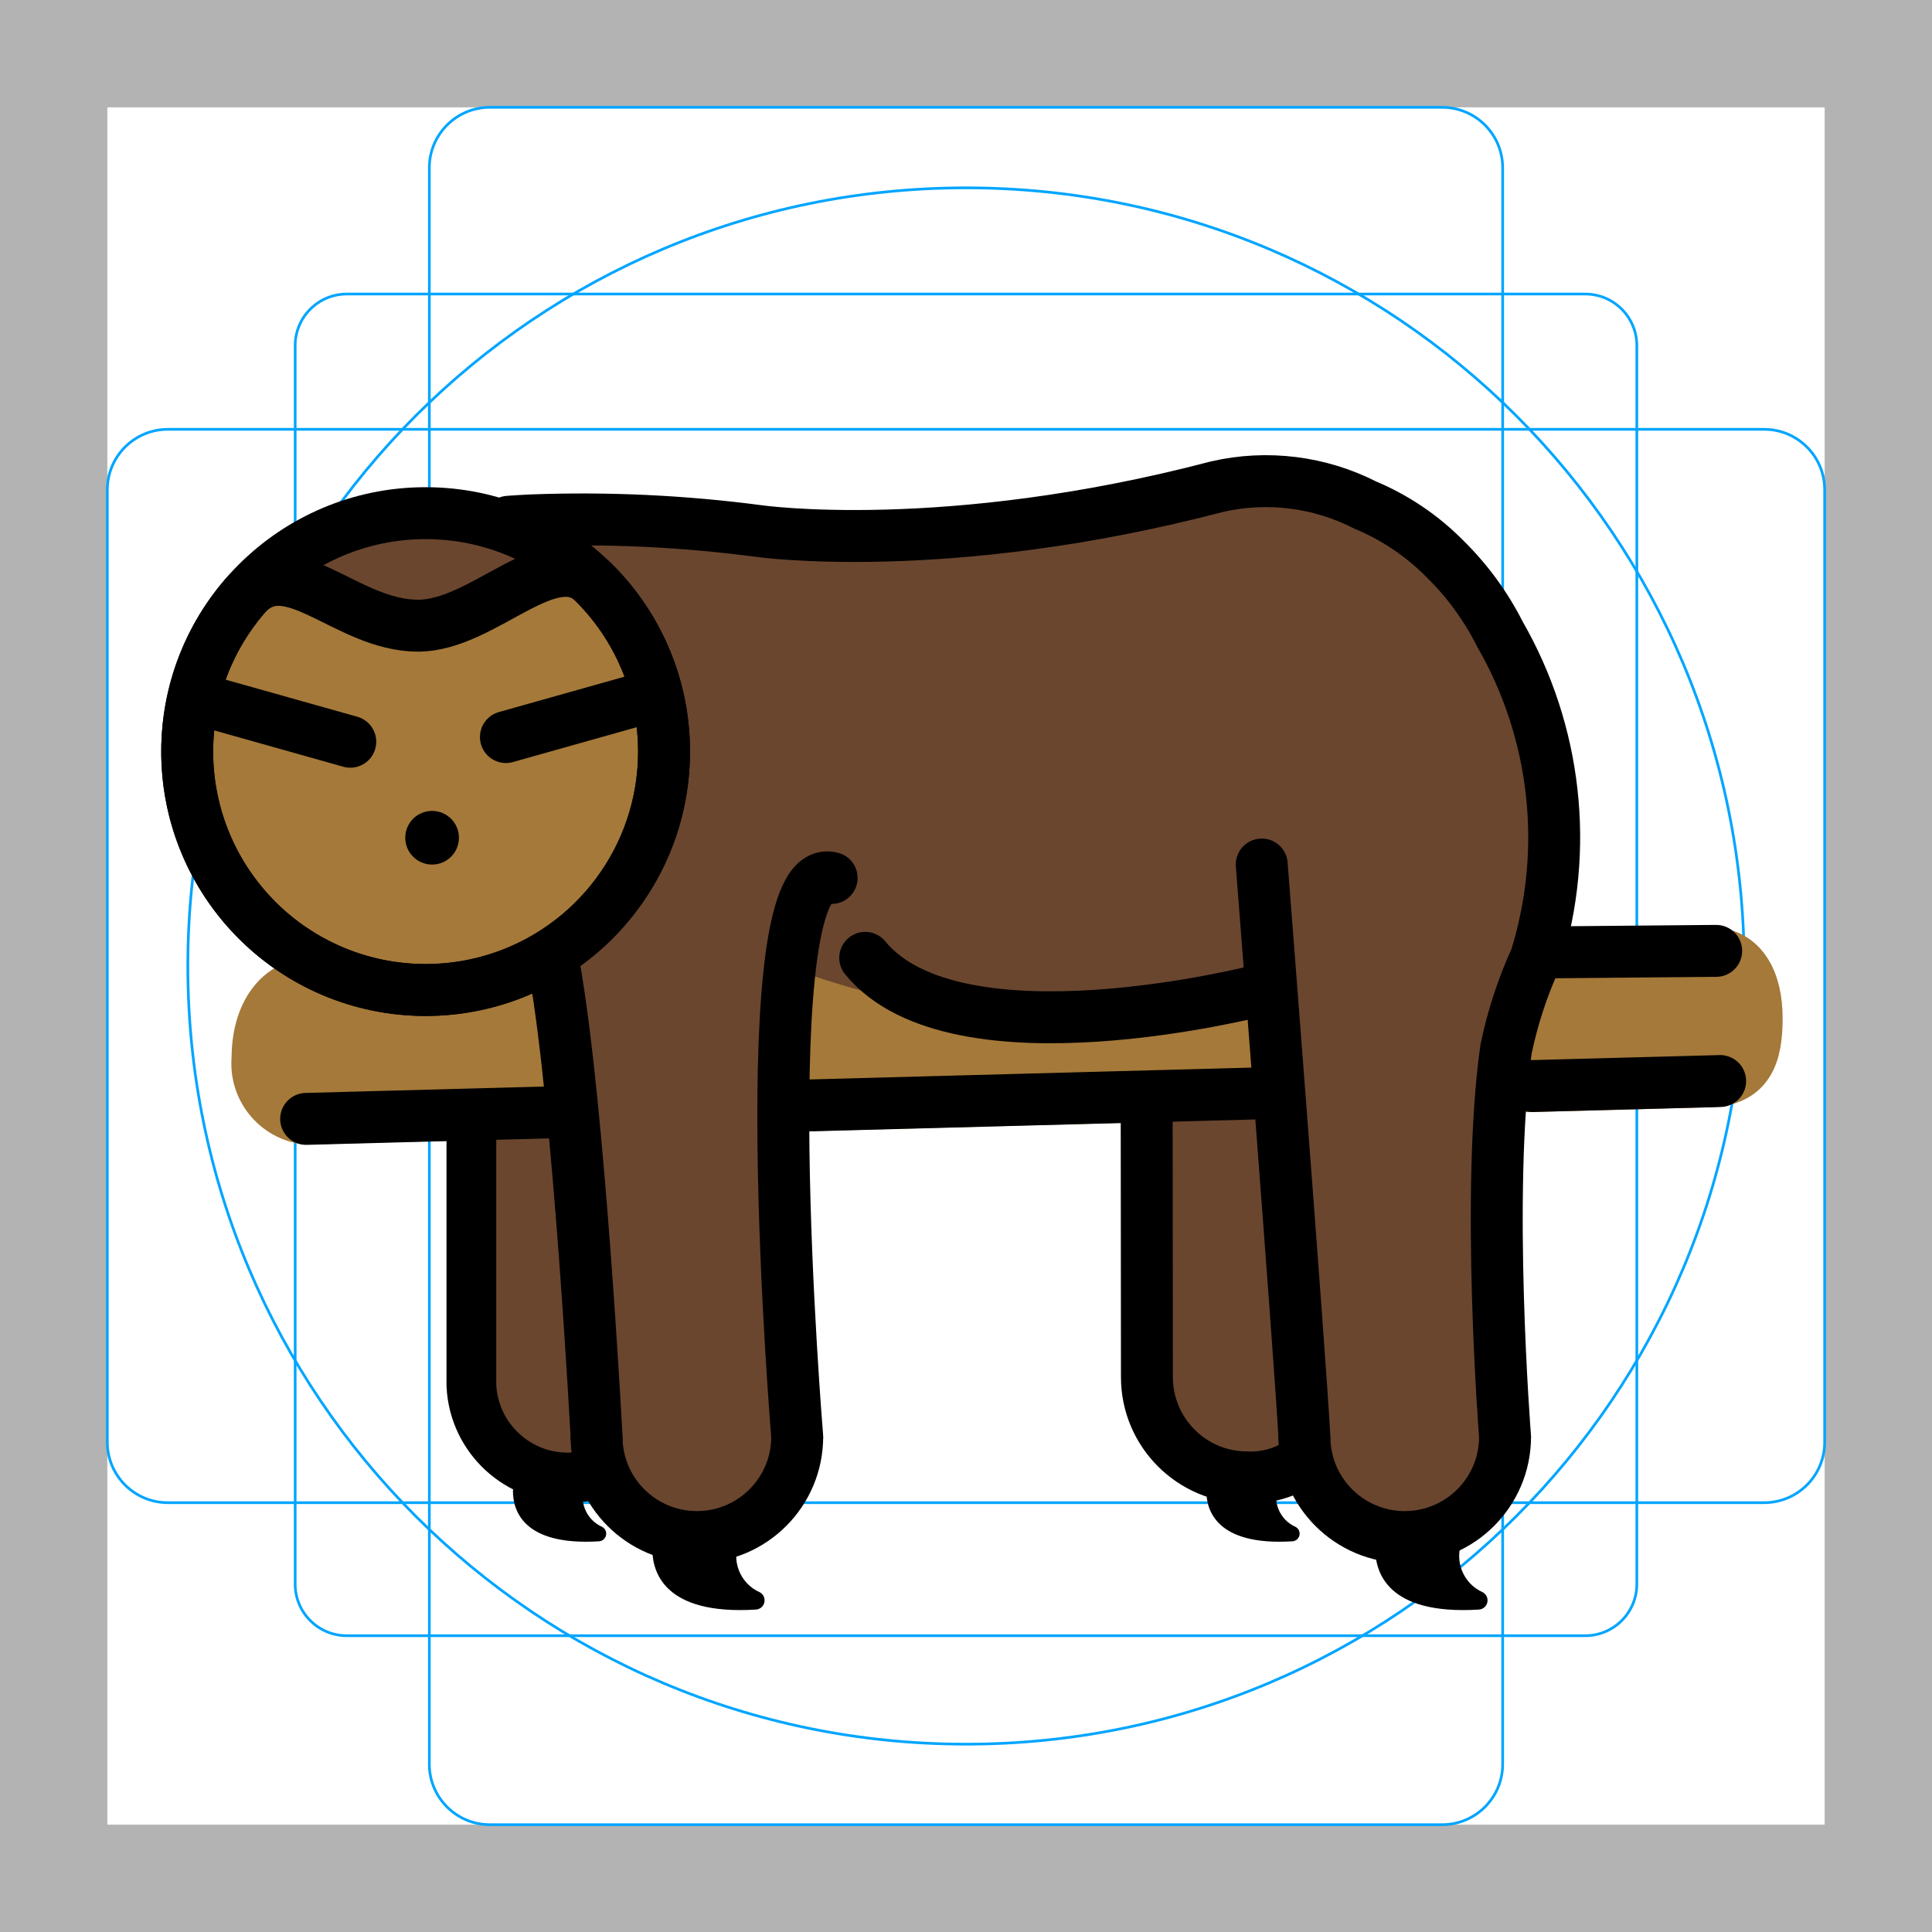
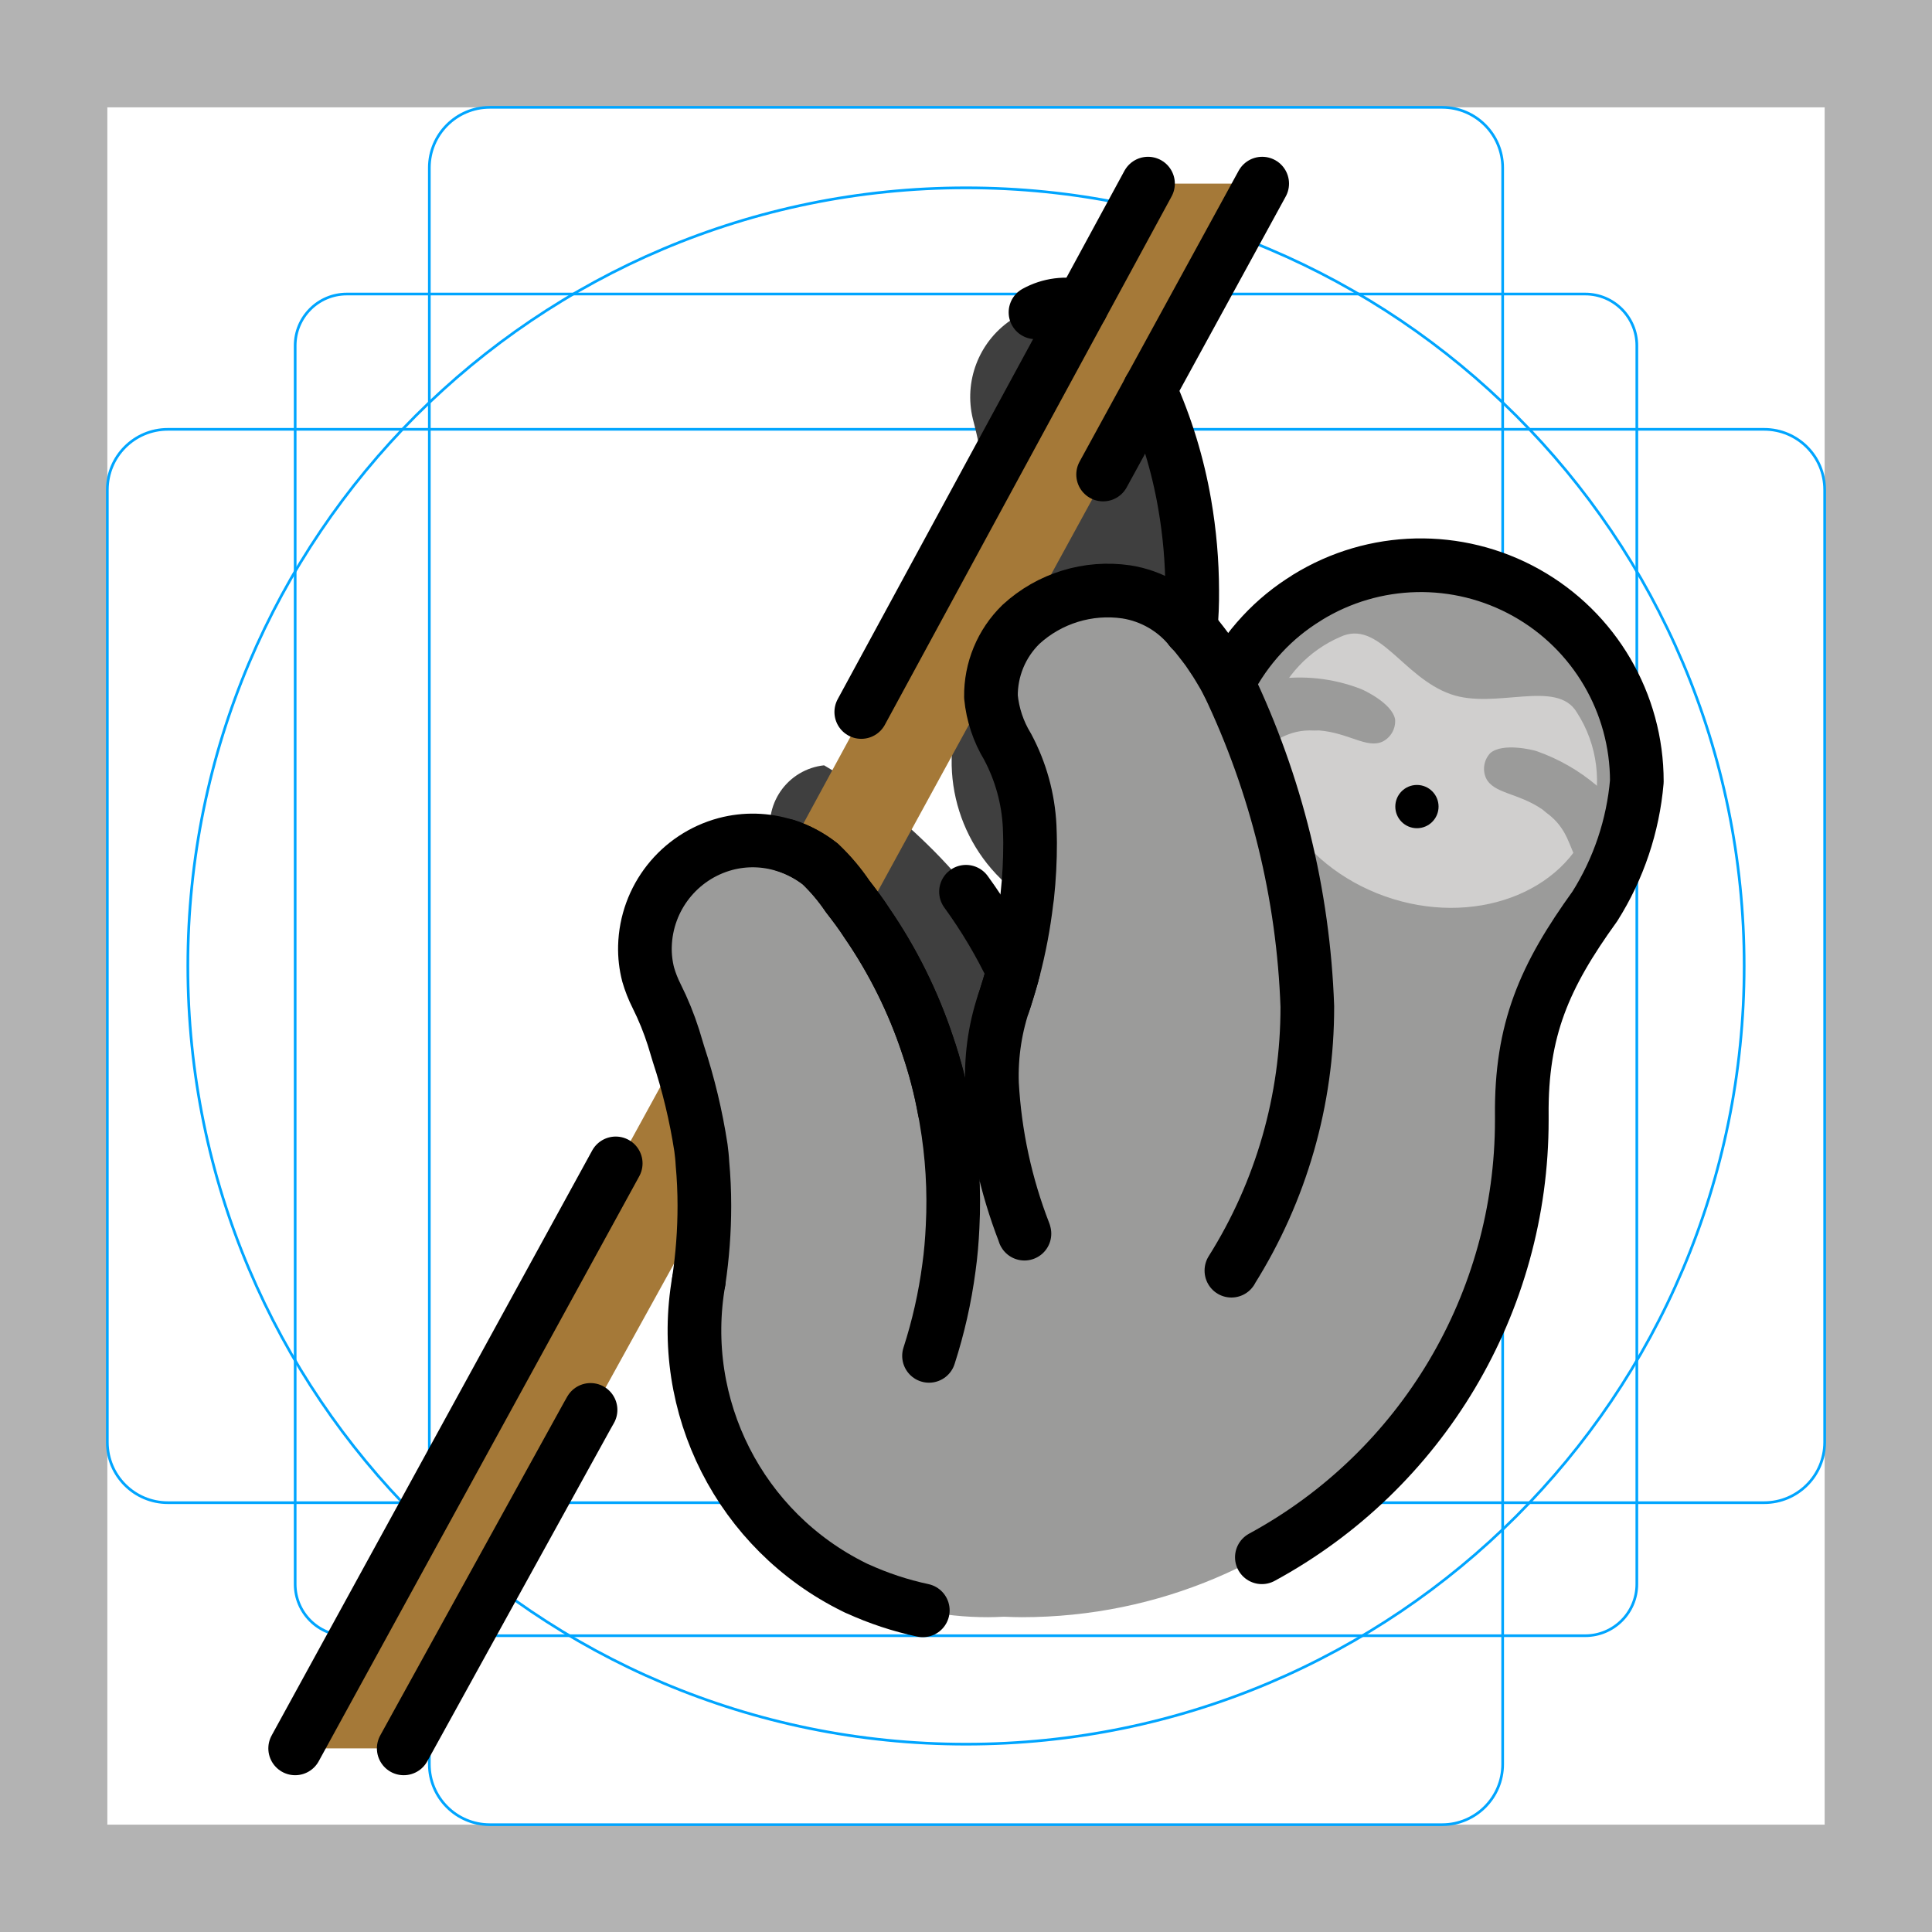
<svg xmlns="http://www.w3.org/2000/svg" id="emoji" viewBox="0 0 72 72">
  <g id="grid">
    <path fill="#b3b3b3" d="M68,4V68H4V4H68m4-4H0V72H72V0Z" />
    <path fill="none" stroke="#00a5ff" stroke-miterlimit="10" stroke-width="0.1" d="M12.923,10.958H59.077A1.923,1.923,0,0,1,61,12.881V59.035a1.923,1.923,0,0,1-1.923,1.923H12.923A1.923,1.923,0,0,1,11,59.035V12.881A1.923,1.923,0,0,1,12.923,10.958Z" />
    <rect x="16" y="4" rx="2.254" width="40" height="64" fill="none" stroke="#00a5ff" stroke-miterlimit="10" stroke-width="0.1" />
-     <rect x="16" y="4" rx="2.254" width="40" height="64" transform="translate(72) rotate(90)" fill="none" stroke="#00a5ff" stroke-miterlimit="10" stroke-width="0.1" />
+     <rect x="16" y="4" rx="2.254" width="40" height="64" transform="rotate(90 36 36)" fill="none" stroke="#00a5ff" stroke-miterlimit="10" stroke-width="0.1" />
    <circle cx="36" cy="36" r="29" fill="none" stroke="#00a5ff" stroke-miterlimit="10" stroke-width="0.1" />
  </g>
  <g id="color">
-     <path fill="#a57939" stroke="#a57939" stroke-miterlimit="10" stroke-width="1.935" d="M9.597,39.446c0-1.598.763-2.807,2.163-2.807l51.95-1.126c1.215,0,1.756,1.048,1.756,2.436h0c0,1.362-.305,2.389-1.952,2.354L11.409,41.685A2.069,2.069,0,0,1,9.597,39.446Z" />
-     <path fill="#6a462f" d="M17.567,41.267l.022,1.613.131,9.48s1.463,3.633,4.861,2.474A3.792,3.792,0,0,0,25.045,51.32V40.909Z" />
-     <path fill="#6a462f" d="M42.951,40.572l.032,2.306.131,9.48s1.463,3.633,4.861,2.474a3.792,3.792,0,0,0,2.463-3.513V40.907Z" />
-     <path fill="#6a462f" d="M17.941,19.537s20.506,1.052,28.543-1.685c0,0,13.041-.554,10.757,17.845,0,0-2.548,5.754-1.152,17.439,0,0,.065,4.883-4.545,4.054,0,0-3.257-.286-3.067-4.195l-1.455-16.885s-5.782,4.173-17.468,0c0,0-1.436.811.157,17.431,0,0-.25,3.829-3.739,3.739a4.246,4.246,0,0,1-3.764-4.241s-.491-14.541-1.785-17.677Z" />
-     <path fill="#6a462f" d="M24.747,28.009a8.886,8.886,0,1,1-8.885-8.885A8.885,8.885,0,0,1,24.747,28.009Z" />
-     <path fill="#a57939" d="M24.747,28.009A8.885,8.885,0,1,1,9.094,22.252c1.63-1.914,3.775,1.065,6.486,1.065,2.454,0,4.957-3.198,6.565-1.59A8.858,8.858,0,0,1,24.747,28.009Z" />
+     <path fill="#a57938" d="M26.232,43.358c.048.524.072,1.048.072,1.579v.008L15.144,65.157H11.098l14.215-25.941a.535.535,0,0,1,.024.065,21.688,21.688,0,0,1,.838,3.498C26.2,42.971,26.224,43.164,26.232,43.358Z" />
+     <path fill="#9b9b9a" d="M25.813,49.774a11.525,11.525,0,0,1,.129-2.046,18.991,18.991,0,0,0,.21-2.804c0-.532-.024-1.056-.072-1.58-.008-.193-.032-.387-.056-.58a21.674,21.674,0,0,0-.838-3.498c-.065-.218-.129-.427-.185-.613a10.729,10.729,0,0,0-.629-1.547,4.631,4.631,0,0,1-.314-.798,3.822,3.822,0,0,1-.121-1.056,4.055,4.055,0,0,1,3.006-3.812,4,4,0,0,1,2.248.065C28.634,28.814,31.099,29,31.099,29a14.999,14.999,0,0,1,3.29,2.401A18.669,18.669,0,0,1,37.66,36.188a18.899,18.899,0,0,0,.524-2.804c-.016-.008-.032-.024-.048-.032a6.14,6.14,0,0,1-2.168-7.043,19.133,19.133,0,0,0,.58-2.119,17.379,17.379,0,0,0,.387-3.062c.008-.258.016-.508.016-.766a18.411,18.411,0,0,0-.58-4.601,3.469,3.469,0,0,1,1.346-3.635,7.796,7.796,0,0,1,.774-.492,2.44,2.44,0,0,1,3.272.943,18.304,18.304,0,0,1,2.289,6.205,18.519,18.519,0,0,1,.282,3.224c0,.483-.016.959-.056,1.434.153.161.29.339.435.524a5.802,5.802,0,0,1,.363.508c.089.129.177.266.258.403.113.185.226.379.33.58a8.034,8.034,0,0,1,1.273-1.821,7.841,7.841,0,0,1,1.676-1.37.008.008,0,0,1,.008-.008,8.052,8.052,0,0,1,12.282,6.858,10.397,10.397,0,0,1-1.563,4.65c-1.877,2.603-2.756,4.593-2.724,7.809v.161A18.533,18.533,0,0,1,38.079,60.268c-.209,0-.419-.008-.629-.016h-.073c-.177.008-.363.016-.548.016a11.919,11.919,0,0,1-4.972-1.072c-.008,0-.016-.008-.024-.008l-.097-.048a10.498,10.498,0,0,1-5.923-9.366Z" />
+     <path fill="#3f3f3f" d="M35.647,45.725a16.797,16.797,0,0,0-.266-4.075c-.018-.098-.035-.204-.062-.302a15.83,15.83,0,0,0-.693-2.453,17.768,17.768,0,0,0-2.505-4.629c-.24-.342-.515-.676-.79-1.002a7.575,7.575,0,0,0-1.11-1.206l-.009-.008A4.753,4.753,0,0,0,28.8,31.357c-.009,0-.027-.008-.035-.008a2.263,2.263,0,0,1,1.945-2.828,19.896,19.896,0,0,1,3.819,2.918,18.759,18.759,0,0,1,3.57,4.768v.008c-.089.293-.186.587-.284.872a13.84,13.84,0,0,1-.577,1.402c-.018.236-.018.473-.018.717,0,.375.009.758.044,1.125.124,1.98-.622.228.124,1.98Z" />
+     <path fill="#3f3f3f" d="M44.53,21.935c0,.432-.017.848-.05,1.271l-.008-.008a4.008,4.008,0,0,0-2.496-1.41,5.058,5.058,0,0,0-4.078,1.222,3.696,3.696,0,0,0-1.164,2.73,4.359,4.359,0,0,0,.645,1.883,6.977,6.977,0,0,1,.854,2.999c.008.228.017.44.017.619a17.823,17.823,0,0,1-.109,2.013l-.025.171c-.008-.008-.017-.016-.025-.016a6.114,6.114,0,0,1-2.253-7.123,18.989,18.989,0,0,0,.603-2.143,17.135,17.135,0,0,0,.402-3.097c.008-.261.017-.513.017-.774a18.15,18.15,0,0,0-.603-4.654,3.46,3.46,0,0,1,1.399-3.676,8.133,8.133,0,0,1,.804-.497,2.574,2.574,0,0,1,3.4.954A18.394,18.394,0,0,1,44.53,21.935Z" />
+     <path fill="none" stroke="#000" stroke-miterlimit="10" stroke-width="2" d="M32.055,59.205c-.008,0-.016-.008-.024-.008" />
+     <path fill="none" stroke="#000" stroke-miterlimit="10" stroke-width="2" d="M30.677,32.209,30.669,32.2" />
+     <path fill="none" stroke="#000" stroke-miterlimit="10" stroke-width="2" d="M45.521,24.4a2.254,2.254,0,0,1-.25.081" />
+     <path fill="#d0cfce" d="M59.266,30.615c-.952,2.689-4.39,3.943-7.649,2.789s-5.144-4.291-4.192-6.98a4.625,4.625,0,0,1,2.524-2.689c1.433-.666,2.314,1.498,4.111,2.134,1.663.589,3.948-.579,4.702.676A4.698,4.698,0,0,1,59.266,30.615Z" />
+     <path fill="#9b9b9a" d="M46.765,27.982c.754-.289,1.185-.816,2.224-.757l.164-.004c1.111.085,1.792.696,2.382.411a.853.853,0,0,0,.456-.827c-.115-.597-1.163-1.091-1.308-1.142a6.317,6.317,0,0,0-3.223-.338Z" />
+     <path fill="#9b9b9a" d="M58.865,32.264c-.405-.699-.409-1.38-1.253-1.988l-.126-.106c-.917-.633-1.831-.586-2.11-1.179a.853.853,0,0,1,.166-.929c.465-.391,1.59-.117,1.735-.065a7.11,7.11,0,0,1,2.236,1.285,2.94,2.94,0,0,1,.482.48Z" />
+     <circle cx="52.805" cy="30.059" r="0.806" />
+     <path fill="#a57938" d="M47.137,6.843,32.196,34.163c-.169-.258-.363-.508-.556-.757a7.312,7.312,0,0,0-1.007-1.193l-.008-.008a3.973,3.973,0,0,0-1.161-.637L42.882,6.843Z" />
  </g>
  <g id="line">
-     <path fill="none" stroke="#000" stroke-linecap="round" stroke-miterlimit="10" stroke-width="1.854" d="M22.065,54.988a4.08,4.08,0,0,1-.759.071,3.595,3.595,0,0,1-3.739-3.432V41.839" />
-     <path fill="none" stroke="#000" stroke-linecap="round" stroke-miterlimit="10" stroke-width="1.935" d="M48.695,54.333a3.333,3.333,0,0,1-2.214.726A3.739,3.739,0,0,1,42.742,51.32l-.009-10.328" />
-     <line x1="57.111" x2="64.105" y1="40.474" y2="40.287" fill="none" stroke="#000" stroke-linecap="round" stroke-miterlimit="10" stroke-width="1.935" />
-     <line x1="29.542" x2="47.435" y1="41.212" y2="40.733" fill="none" stroke="#000" stroke-linecap="round" stroke-miterlimit="10" stroke-width="1.935" />
-     <line x1="11.409" x2="20.674" y1="41.698" y2="41.45" fill="none" stroke="#000" stroke-linecap="round" stroke-miterlimit="10" stroke-width="1.935" />
-     <line x1="57.509" x2="63.957" y1="35.494" y2="35.436" fill="none" stroke="#000" stroke-linecap="round" stroke-miterlimit="10" stroke-width="1.935" />
-     <path fill="none" stroke="#000" stroke-linecap="round" stroke-miterlimit="10" stroke-width="1.935" d="M20.674,36.149c.918,5.261,1.558,17.393,1.558,17.393" />
-     <path fill="none" stroke="#000" stroke-linecap="round" stroke-miterlimit="10" stroke-width="1.935" d="M56.089,53.542s-.72-9.116.037-14.446a16.035,16.035,0,0,1,1.114-3.399,15.186,15.186,0,0,0-1.346-12.072A10.624,10.624,0,0,0,53.852,20.83a9.104,9.104,0,0,0-2.974-2.008,8.143,8.143,0,0,0-5.521-.686h0C35.233,20.794,28.26,19.788,28.26,19.788a50.214,50.214,0,0,0-8.444-.395q-.449.021-.86.051" />
-     <path fill="none" stroke="#000" stroke-miterlimit="10" stroke-width="1.935" d="M22.232,53.542a3.739,3.739,0,1,0,7.478,0" />
-     <path fill="none" stroke="#000" stroke-miterlimit="10" stroke-width="1.935" d="M56.089,53.542a3.739,3.739,0,0,1-7.478,0" />
-     <path fill="none" stroke="#000" stroke-linecap="round" stroke-miterlimit="10" stroke-width="1.935" d="M29.71,53.542s-1.792-21.653,1.283-20.823" />
-     <path fill="none" stroke="#000" stroke-linecap="round" stroke-miterlimit="10" stroke-width="1.935" d="M47.021,32.218s1.411,18.069,1.59,21.324" />
-     <path fill="none" stroke="#000" stroke-linecap="round" stroke-miterlimit="10" stroke-width="1.935" d="M47.021,36.888S35.646,39.85,32.244,35.696" />
-     <path d="M24.311,57.716c-.007.831.407,2.483,3.861,2.268a.344.344,0,0,0,.145-.644,1.475,1.475,0,0,1-.76-1.934.104.104,0,0,0-.091-.146h-2.695A.459.459,0,0,0,24.311,57.716Z" />
-     <path d="M51.254,57.716c-.007.831.407,2.483,3.861,2.268a.344.344,0,0,0,.145-.644,1.475,1.475,0,0,1-.76-1.934.104.104,0,0,0-.091-.146H51.714A.459.459,0,0,0,51.254,57.716Z" />
-     <path d="M19.116,55.556c-.005.69.338,2.062,3.208,1.884a.286.286,0,0,0,.121-.535,1.225,1.225,0,0,1-.631-1.607.086.086,0,0,0-.075-.122H19.499A.381.381,0,0,0,19.116,55.556Z" />
-     <path d="M44.958,55.556c-.005.69.338,2.062,3.208,1.884a.286.286,0,0,0,.121-.535,1.225,1.225,0,0,1-.631-1.607.086.086,0,0,0-.075-.122H45.34A.381.381,0,0,0,44.958,55.556Z" />
-     <line x1="23.559" x2="18.854" y1="26.143" y2="27.468" fill="none" stroke="#000" stroke-linecap="round" stroke-linejoin="round" stroke-width="1.935" />
-     <line x1="7.995" x2="13.054" y1="26.218" y2="27.642" fill="none" stroke="#000" stroke-linecap="round" stroke-linejoin="round" stroke-width="1.935" />
-     <circle cx="16.103" cy="31.22" r="1" />
-     <path fill="none" stroke="#000" stroke-miterlimit="10" stroke-width="1.935" d="M24.747,28.009A8.885,8.885,0,1,1,9.094,22.252c1.63-1.914,3.775,1.065,6.486,1.065,2.454,0,4.957-3.198,6.565-1.59A8.858,8.858,0,0,1,24.747,28.009Z" />
-     <path fill="none" stroke="#000" stroke-miterlimit="10" stroke-width="1.935" d="M24.747,28.009a8.886,8.886,0,1,1-8.885-8.885A8.885,8.885,0,0,1,24.747,28.009Z" />
+     <path fill="none" stroke="#000" stroke-linecap="round" stroke-miterlimit="10" stroke-width="2" d="M42.84,14.51a17.71,17.71,0,0,1,1.31,4.28,19.084,19.084,0,0,1,.28,3.22,13.755,13.755,0,0,1-.06,1.44" />
+     <path fill="none" stroke="#000" stroke-linecap="round" stroke-miterlimit="10" stroke-width="2" d="M38.59,11.64a2.339,2.339,0,0,1,1.71-.22" />
+     <line x1="11" x2="22.946" y1="65.157" y2="43.356" fill="none" stroke="#000" stroke-linecap="round" stroke-miterlimit="10" stroke-width="2" />
+     <polyline fill="none" stroke="#000" stroke-linecap="round" stroke-miterlimit="10" stroke-width="2" points="22.008 52.543 21.883 52.764 15.046 65.157" />
+     <line x1="32.097" x2="42.783" y1="26.534" y2="6.843" fill="none" stroke="#000" stroke-linecap="round" stroke-miterlimit="10" stroke-width="2" />
+     <line x1="41.11" x2="47.038" y1="17.684" y2="6.843" fill="none" stroke="#000" stroke-linecap="round" stroke-miterlimit="10" stroke-width="2" />
+     <path fill="none" stroke="#000" stroke-linecap="round" stroke-linejoin="round" stroke-width="2" d="M26.041,47.74a18.988,18.988,0,0,0,.209-2.804c0-.532-.024-1.056-.072-1.58-.008-.193-.032-.387-.056-.58a21.677,21.677,0,0,0-.838-3.498c-.065-.218-.129-.427-.185-.612a10.713,10.713,0,0,0-.629-1.547,4.659,4.659,0,0,1-.314-.798,3.827,3.827,0,0,1-.121-1.056A4.055,4.055,0,0,1,27.04,31.453a3.96,3.96,0,0,1,2.216.056c.008,0,.024.008.032.008a4.18,4.18,0,0,1,1.281.685l.008.008a7.312,7.312,0,0,1,1.007,1.193c.25.322.5.653.717.991a18.118,18.118,0,0,1,2.272,4.577,16.74,16.74,0,0,1,.629,2.426c.024.097.04.202.056.298a18.068,18.068,0,0,1,.242,4.029c-.024.508-.065,1.015-.137,1.523a18.608,18.608,0,0,1-.741,3.282" />
+     <path fill="none" stroke="#000" stroke-linecap="round" stroke-linejoin="round" stroke-width="2" d="M34.39,60.013a11.757,11.757,0,0,1-2.434-.805c-.008,0-.016-.008-.024-.008l-.097-.048A10.67,10.67,0,0,1,26.041,47.74" />
+     <path fill="none" stroke="#000" stroke-linecap="round" stroke-linejoin="round" stroke-width="2" d="M45.761,25.465a8.03,8.03,0,0,1,1.273-1.821,7.847,7.847,0,0,1,1.676-1.37.008.008,0,0,1,.008-.008A8.051,8.051,0,0,1,61,29.124a10.397,10.397,0,0,1-1.563,4.65c-1.878,2.603-2.756,4.593-2.724,7.809v.161A18.527,18.527,0,0,1,47.026,58.035" />
+     <path fill="none" stroke="#000" stroke-linecap="round" stroke-linejoin="round" stroke-width="2" d="M38.178,45.975a.048.048,0,0,1-.008-.032A18.066,18.066,0,0,1,36.969,40.39a8.609,8.609,0,0,1,.5-3.207c.089-.282.177-.572.258-.862v-.008c.008-.04.024-.072.032-.113a18.789,18.789,0,0,0,.5-2.635l.024-.169a18.093,18.093,0,0,0,.105-1.99c0-.177-.008-.387-.016-.612a7.042,7.042,0,0,0-.822-2.966,4.39,4.39,0,0,1-.62-1.861,3.703,3.703,0,0,1,1.12-2.7,4.781,4.781,0,0,1,3.925-1.209,3.833,3.833,0,0,1,2.401,1.394l.008.008c.153.161.282.33.427.516a5.796,5.796,0,0,1,.363.508c.089.129.177.266.258.403.113.185.226.379.33.58a30.373,30.373,0,0,1,2.958,12.04,18.402,18.402,0,0,1-2.829,9.84v.008" />
+     <path fill="none" stroke="#000" stroke-linecap="round" stroke-miterlimit="10" stroke-width="2" d="M36,33.233a18.659,18.659,0,0,1,1.76,2.962v.008c-.008.04-.024.072-.032.113-.081.29-.169.58-.258.862v.008c-.016.056-.04.121-.064.193" />
+     <path fill="none" stroke="#000" stroke-linecap="round" stroke-miterlimit="10" stroke-width="2" d="M35.206,41.393a16.74,16.74,0,0,0-.629-2.426A18.119,18.119,0,0,0,32.304,34.39c-.218-.338-.467-.669-.717-.991A7.312,7.312,0,0,0,30.58,32.206l-.008-.008a4.176,4.176,0,0,0-1.281-.685" />
  </g>
</svg>
